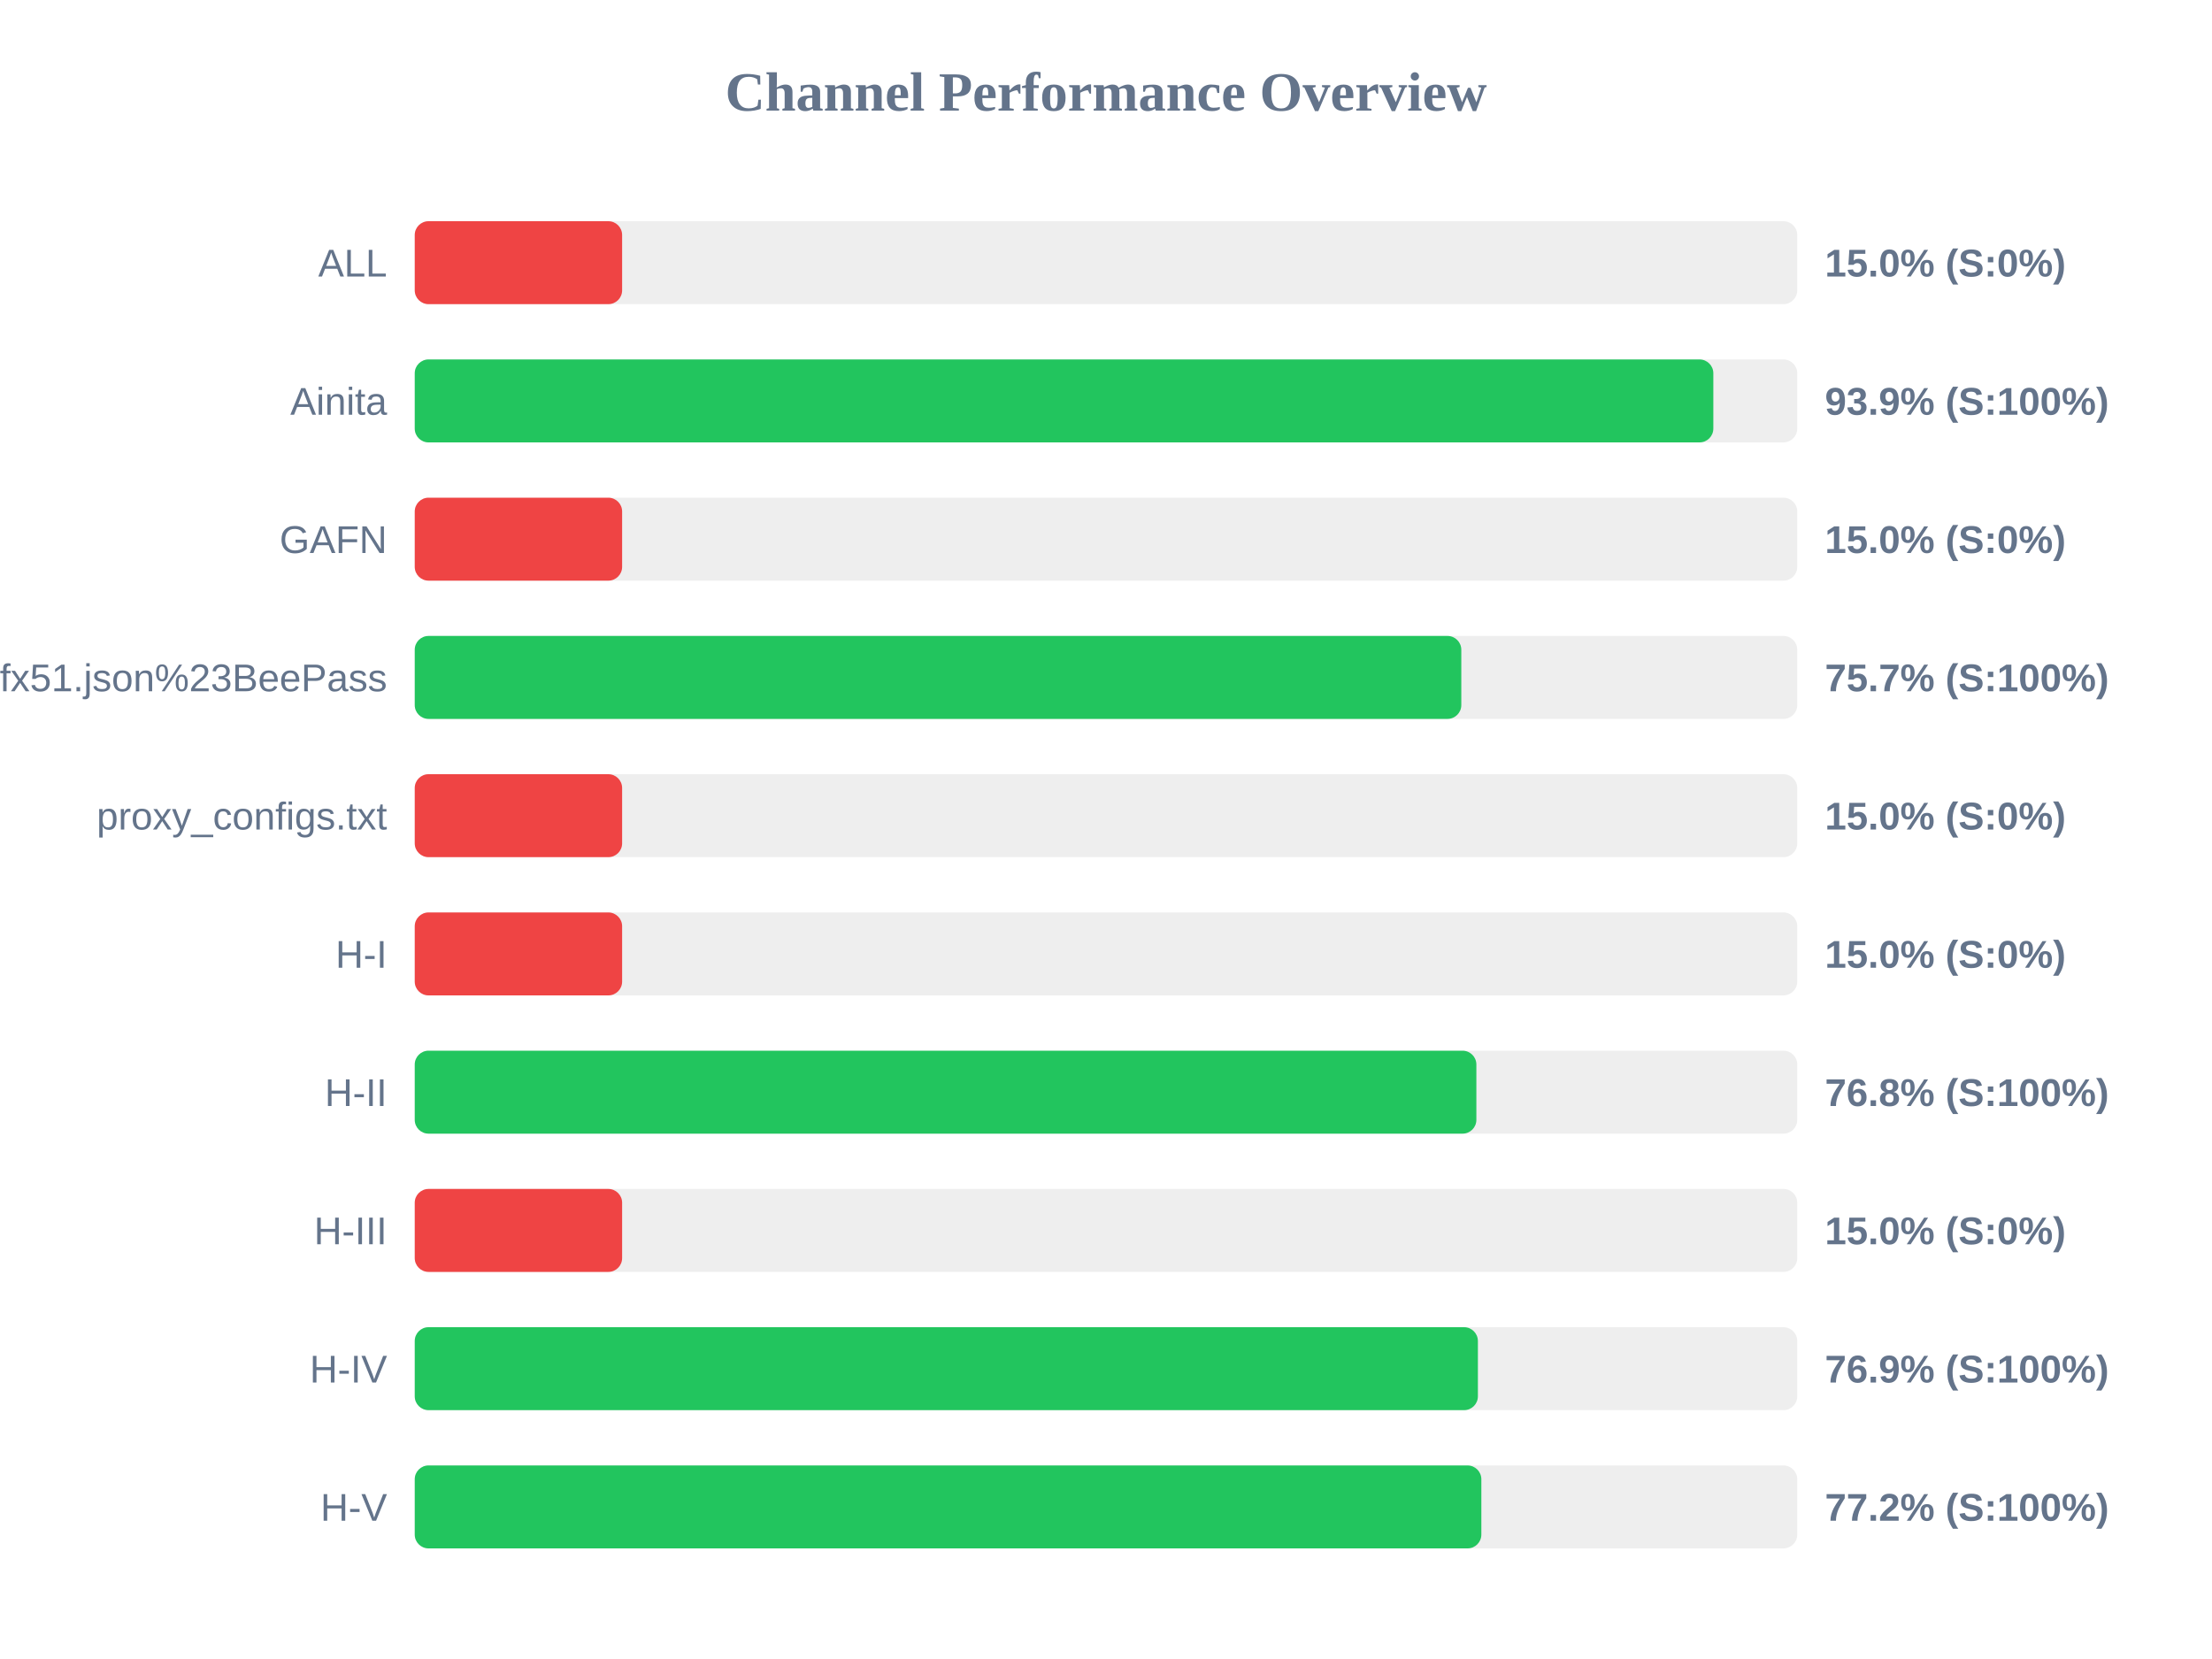
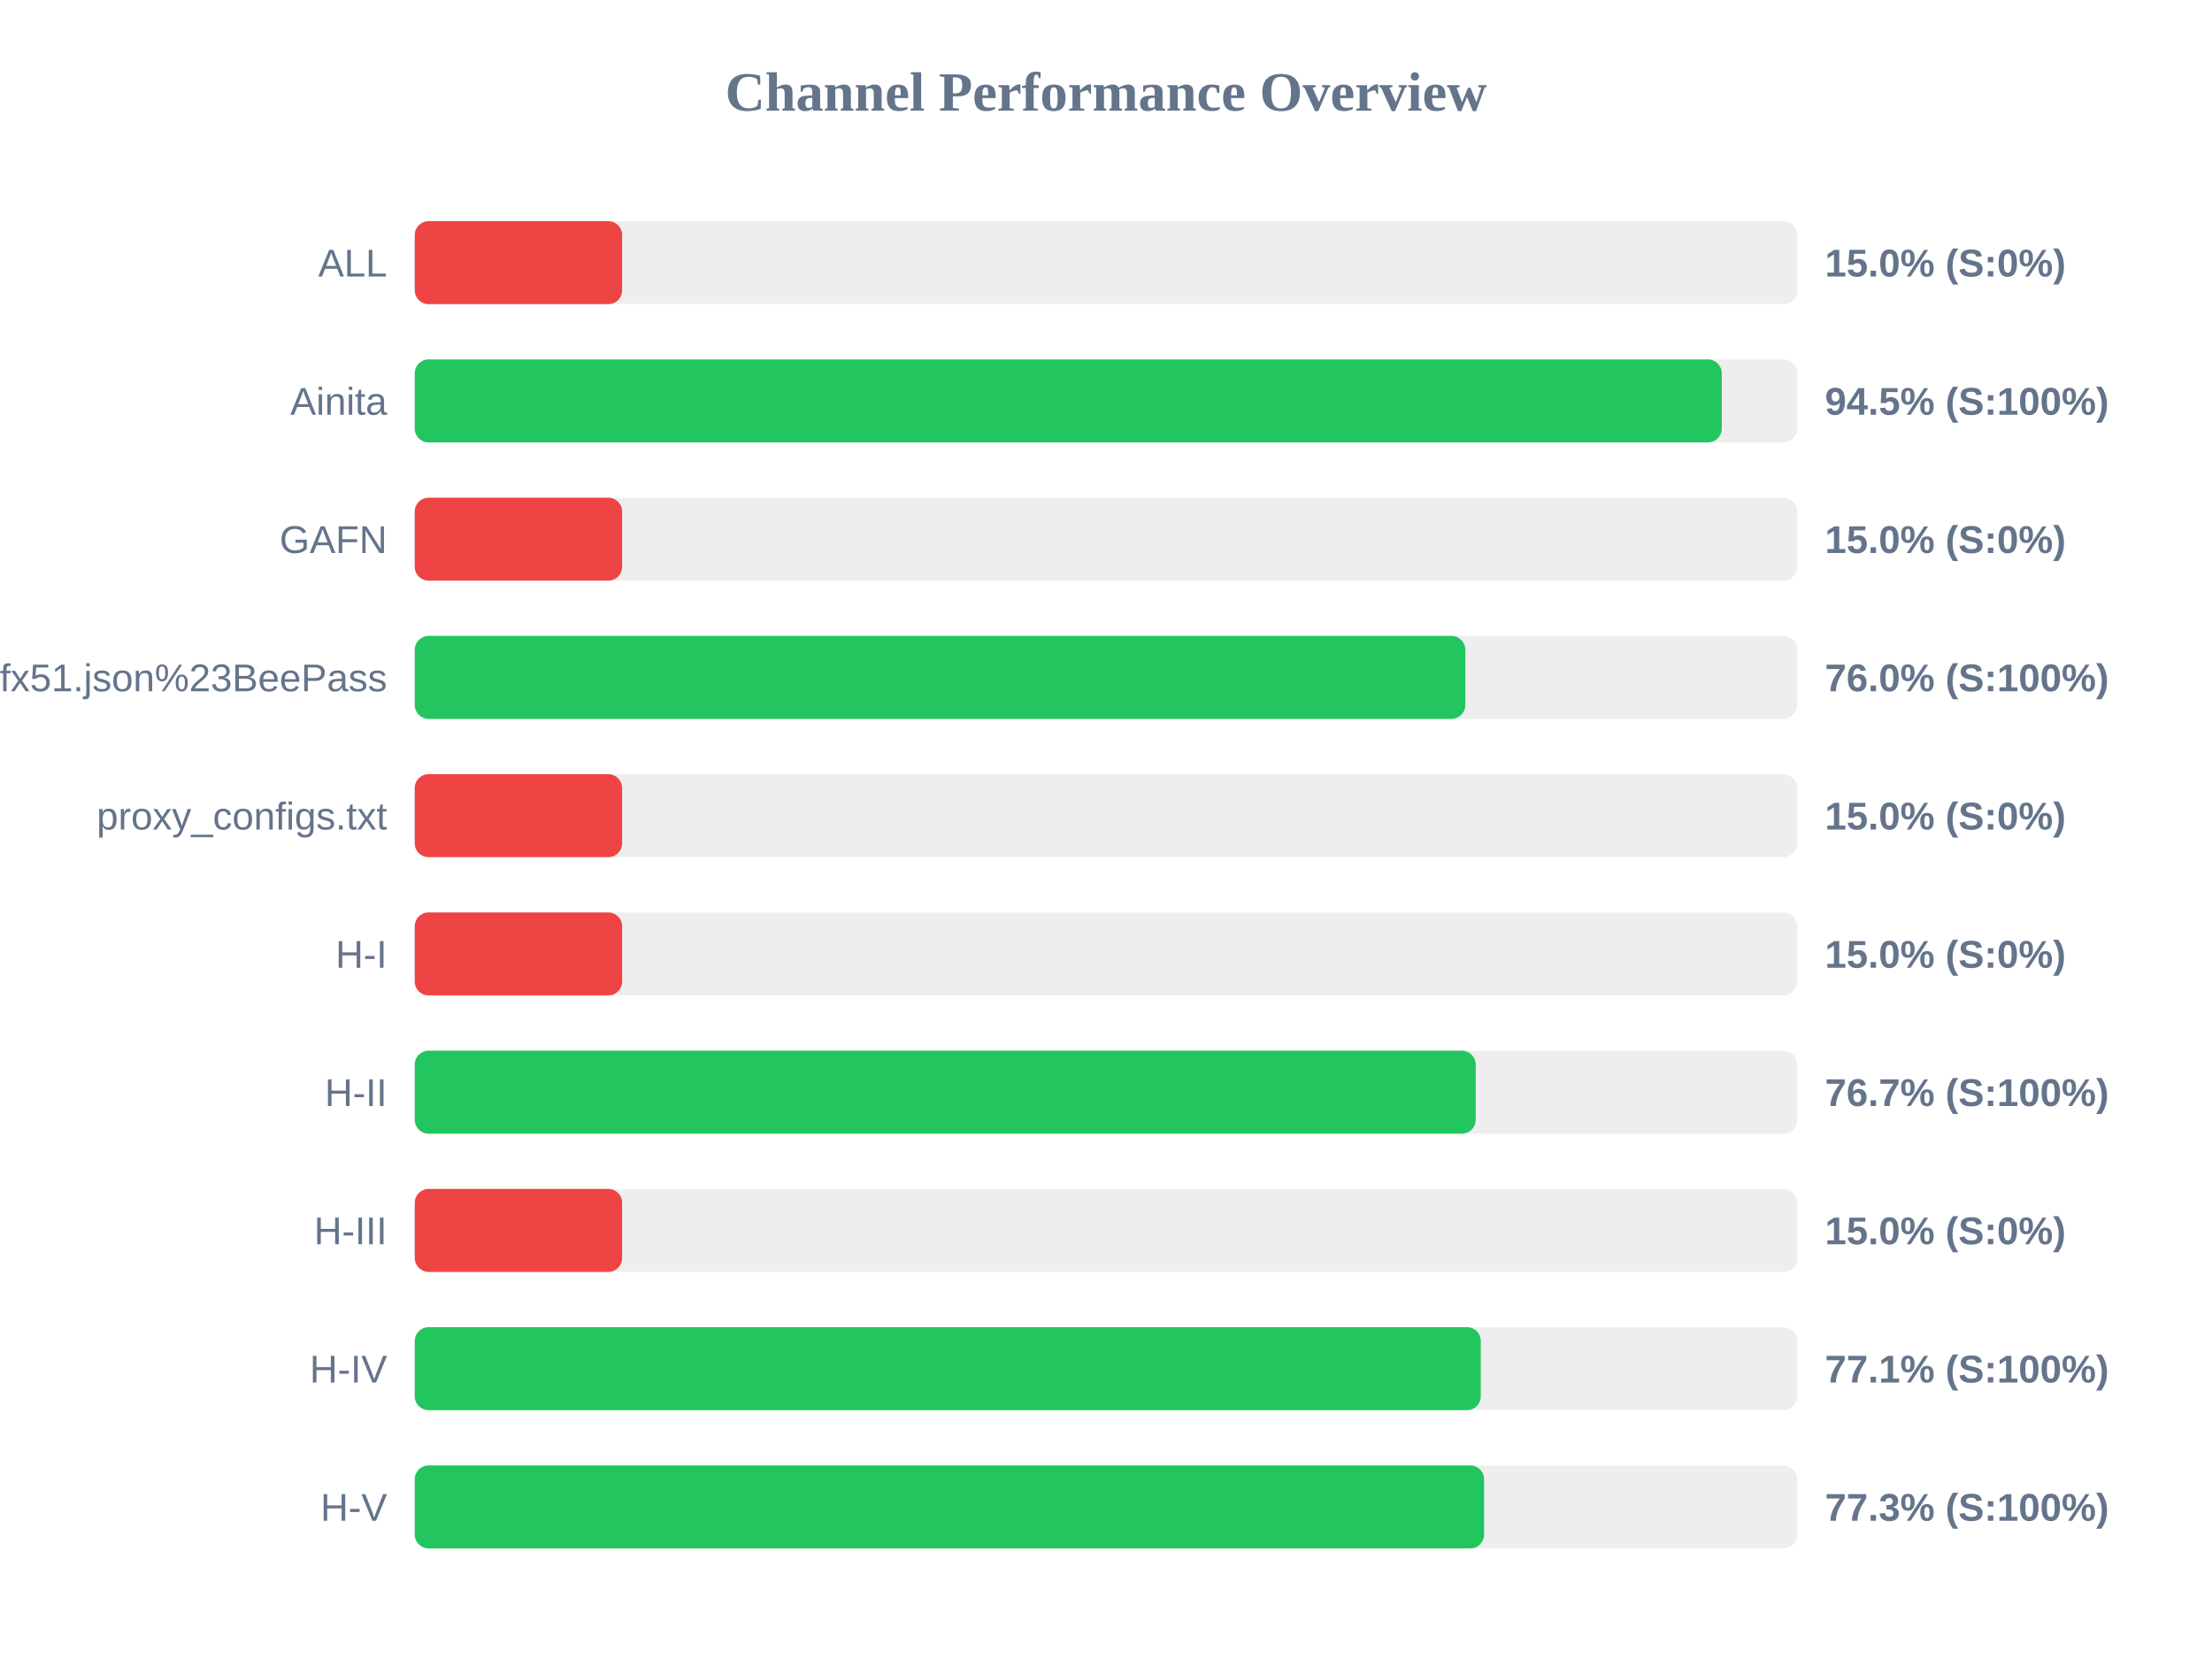
<svg xmlns="http://www.w3.org/2000/svg" width="800" height="600" version="1.1">
  <style>
        .row { font: 14px Arial; fill: #64748b; }
        .score { font: bold 14px Arial; fill: #64748b; }
    </style>
  <text x="400" y="40" text-anchor="middle" font-size="20px" font-weight="bold" fill="#64748b">Channel Performance Overview</text>
  <rect x="150" y="80" width="500" height="30" fill="#eee" rx="5" />
  <rect x="150" y="80" width="75.0" height="30" fill="#ef4444" rx="5" />
  <text x="140" y="100" text-anchor="end" class="row">ALL</text>
  <text x="660" y="100" text-anchor="start" class="score">15.0% (S:0%)</text>
  <rect x="150" y="130" width="500" height="30" fill="#eee" rx="5" />
-   <rect x="150" y="130" width="469.65" height="30" fill="#22c55e" rx="5" />
+   <rect x="150" y="130" width="472.7" height="30" fill="#22c55e" rx="5" />
  <text x="140" y="150" text-anchor="end" class="row">Ainita</text>
-   <text x="660" y="150" text-anchor="start" class="score">93.9% (S:100%)</text>
+   <text x="660" y="150" text-anchor="start" class="score">94.5% (S:100%)</text>
  <rect x="150" y="180" width="500" height="30" fill="#eee" rx="5" />
  <rect x="150" y="180" width="75.0" height="30" fill="#ef4444" rx="5" />
  <text x="140" y="200" text-anchor="end" class="row">GAFN</text>
  <text x="660" y="200" text-anchor="start" class="score">15.0% (S:0%)</text>
  <rect x="150" y="230" width="500" height="30" fill="#eee" rx="5" />
-   <rect x="150" y="230" width="378.5" height="30" fill="#22c55e" rx="5" />
+   <rect x="150" y="230" width="379.95" height="30" fill="#22c55e" rx="5" />
  <text x="140" y="250" text-anchor="end" class="row">sub?s=ssconf%3A%2F%2Fs3.amazonaws.com%2Fbeedynconprd%2Fzf38bv6oxi1nv3wfkpmxyfl8yj5fargza3foantoalu16vznl0ckxx7bgf1ufx51.json%23BeePass</text>
-   <text x="660" y="250" text-anchor="start" class="score">75.7% (S:100%)</text>
+   <text x="660" y="250" text-anchor="start" class="score">76.0% (S:100%)</text>
  <rect x="150" y="280" width="500" height="30" fill="#eee" rx="5" />
  <rect x="150" y="280" width="75.0" height="30" fill="#ef4444" rx="5" />
  <text x="140" y="300" text-anchor="end" class="row">proxy_configs.txt</text>
  <text x="660" y="300" text-anchor="start" class="score">15.0% (S:0%)</text>
  <rect x="150" y="330" width="500" height="30" fill="#eee" rx="5" />
  <rect x="150" y="330" width="75.0" height="30" fill="#ef4444" rx="5" />
  <text x="140" y="350" text-anchor="end" class="row">H-I</text>
  <text x="660" y="350" text-anchor="start" class="score">15.0% (S:0%)</text>
  <rect x="150" y="380" width="500" height="30" fill="#eee" rx="5" />
-   <rect x="150" y="380" width="383.95" height="30" fill="#22c55e" rx="5" />
+   <rect x="150" y="380" width="383.7" height="30" fill="#22c55e" rx="5" />
  <text x="140" y="400" text-anchor="end" class="row">H-II</text>
-   <text x="660" y="400" text-anchor="start" class="score">76.8% (S:100%)</text>
+   <text x="660" y="400" text-anchor="start" class="score">76.7% (S:100%)</text>
  <rect x="150" y="430" width="500" height="30" fill="#eee" rx="5" />
  <rect x="150" y="430" width="75.0" height="30" fill="#ef4444" rx="5" />
  <text x="140" y="450" text-anchor="end" class="row">H-III</text>
  <text x="660" y="450" text-anchor="start" class="score">15.0% (S:0%)</text>
  <rect x="150" y="480" width="500" height="30" fill="#eee" rx="5" />
-   <rect x="150" y="480" width="384.5" height="30" fill="#22c55e" rx="5" />
+   <rect x="150" y="480" width="385.55" height="30" fill="#22c55e" rx="5" />
  <text x="140" y="500" text-anchor="end" class="row">H-IV</text>
-   <text x="660" y="500" text-anchor="start" class="score">76.9% (S:100%)</text>
+   <text x="660" y="500" text-anchor="start" class="score">77.1% (S:100%)</text>
  <rect x="150" y="530" width="500" height="30" fill="#eee" rx="5" />
-   <rect x="150" y="530" width="385.75" height="30" fill="#22c55e" rx="5" />
+   <rect x="150" y="530" width="386.75" height="30" fill="#22c55e" rx="5" />
  <text x="140" y="550" text-anchor="end" class="row">H-V</text>
-   <text x="660" y="550" text-anchor="start" class="score">77.2% (S:100%)</text>
+   <text x="660" y="550" text-anchor="start" class="score">77.3% (S:100%)</text>
</svg>
